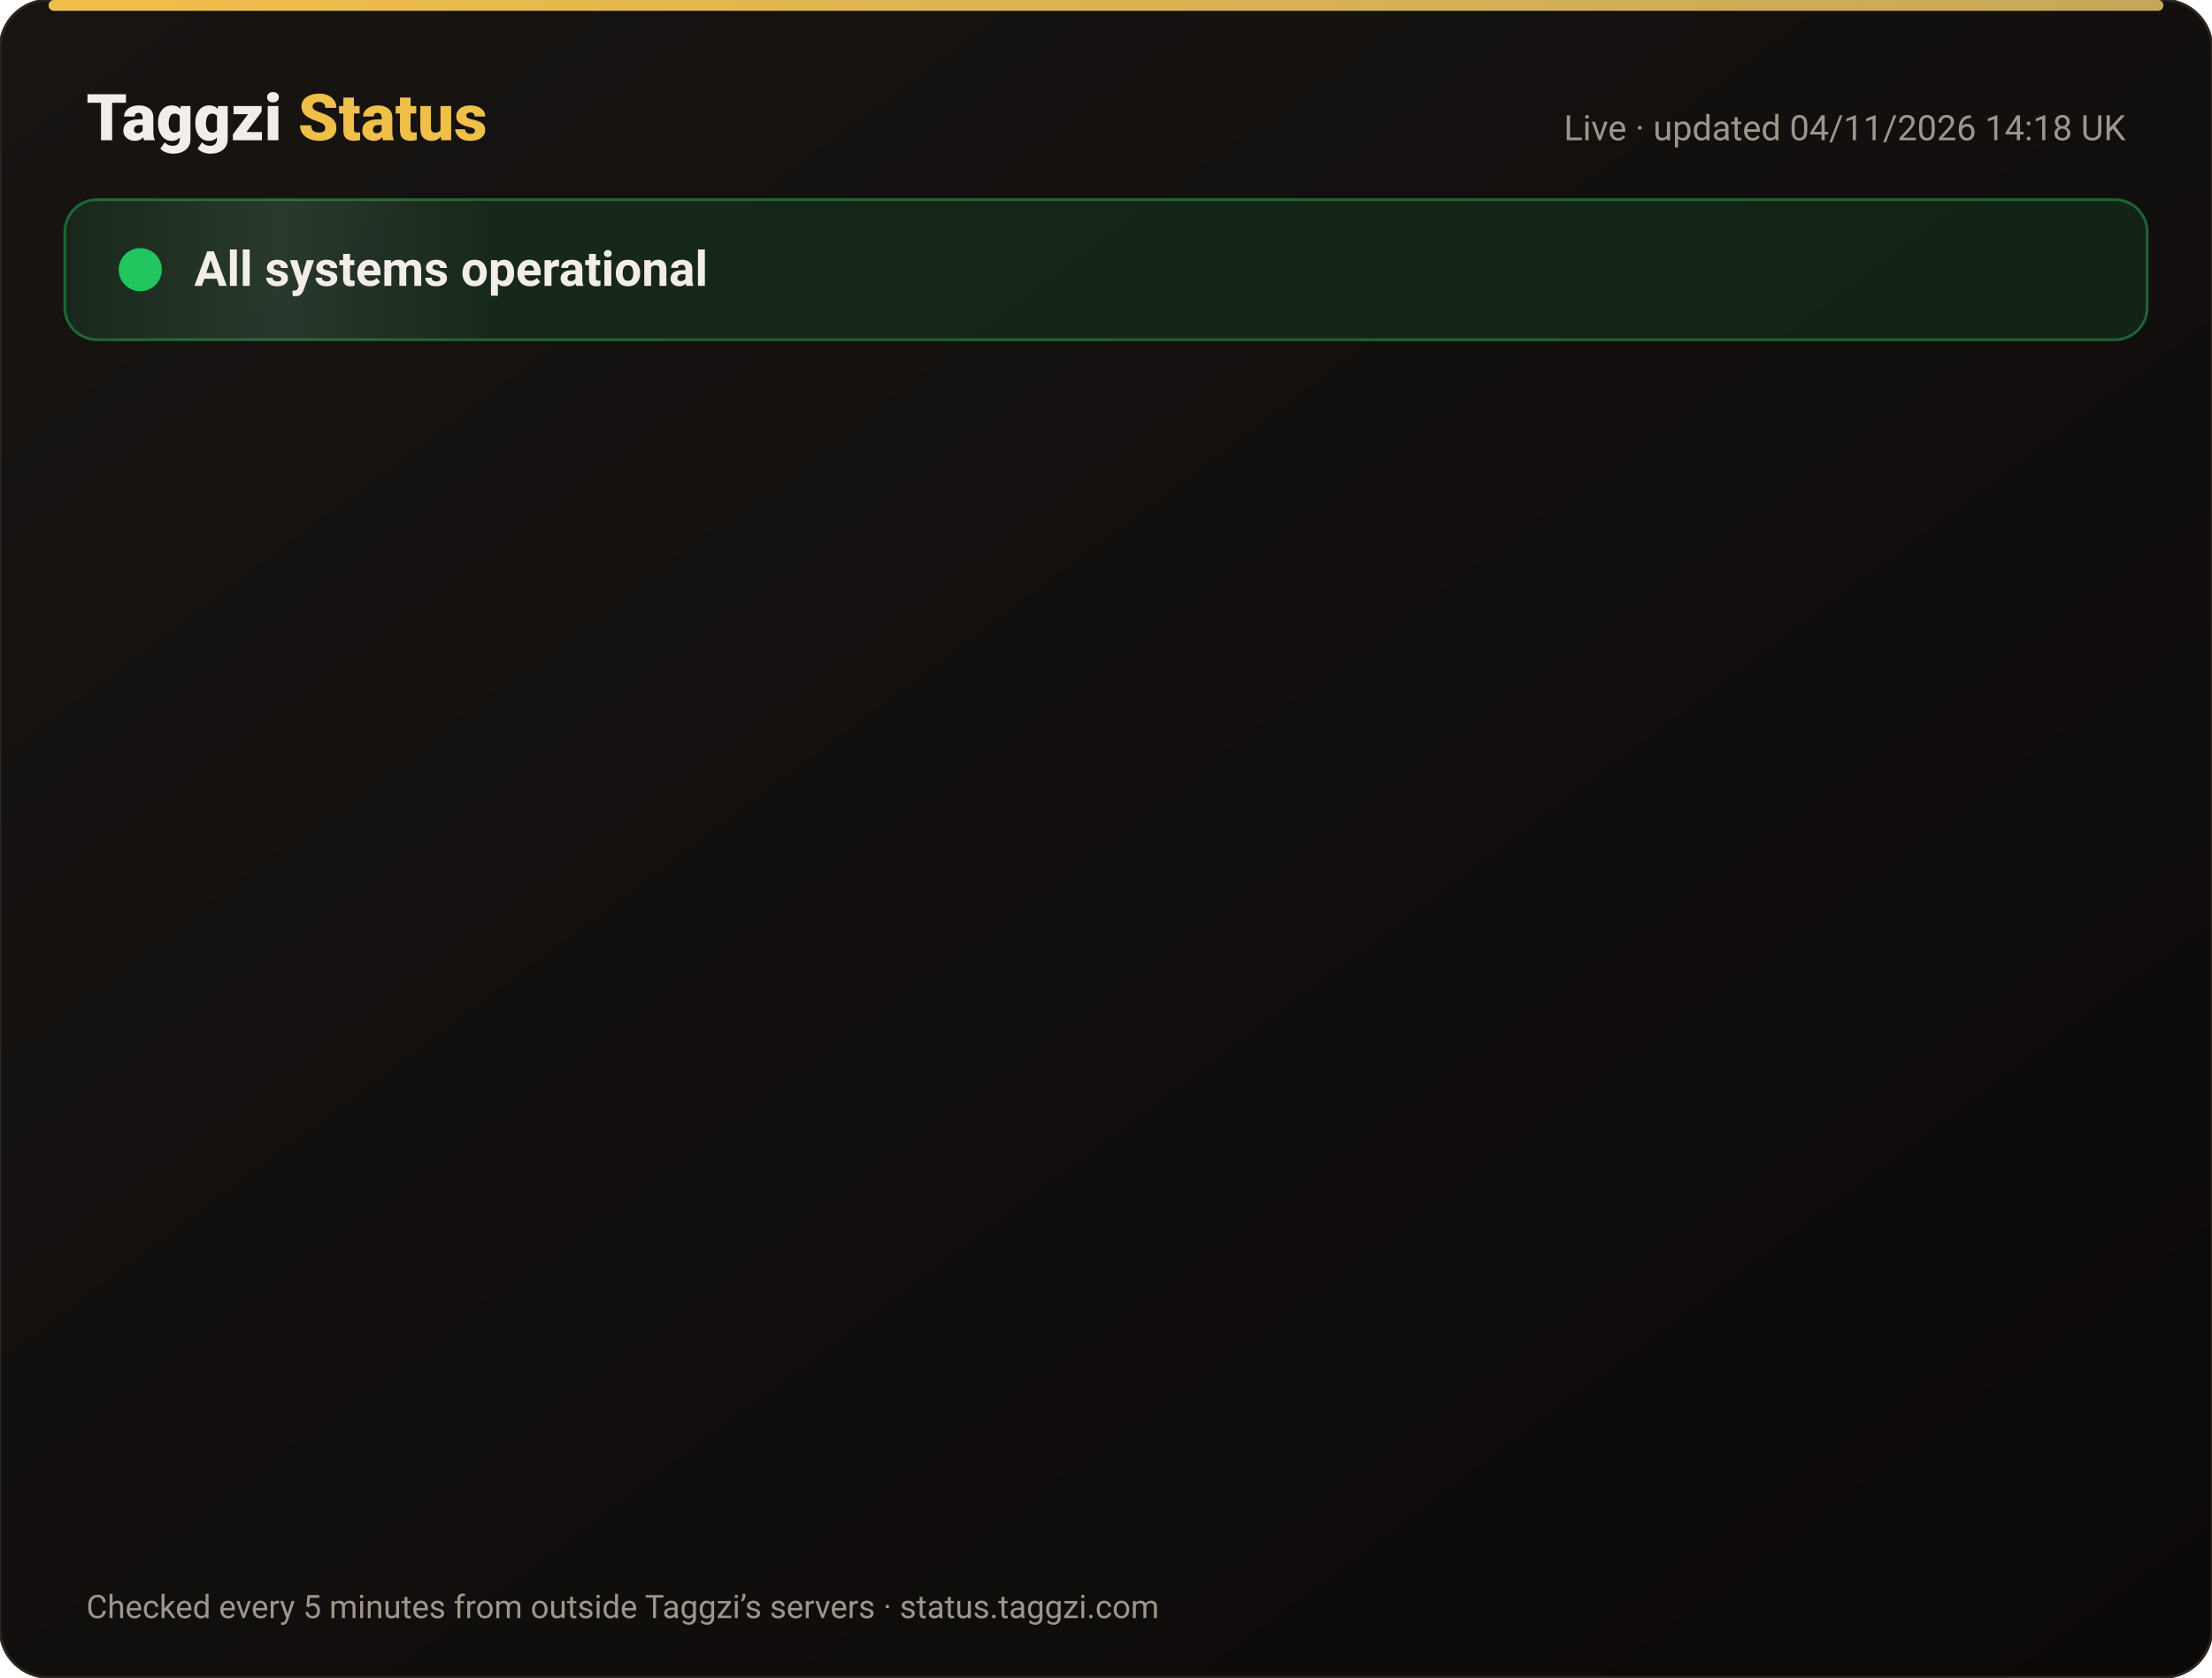
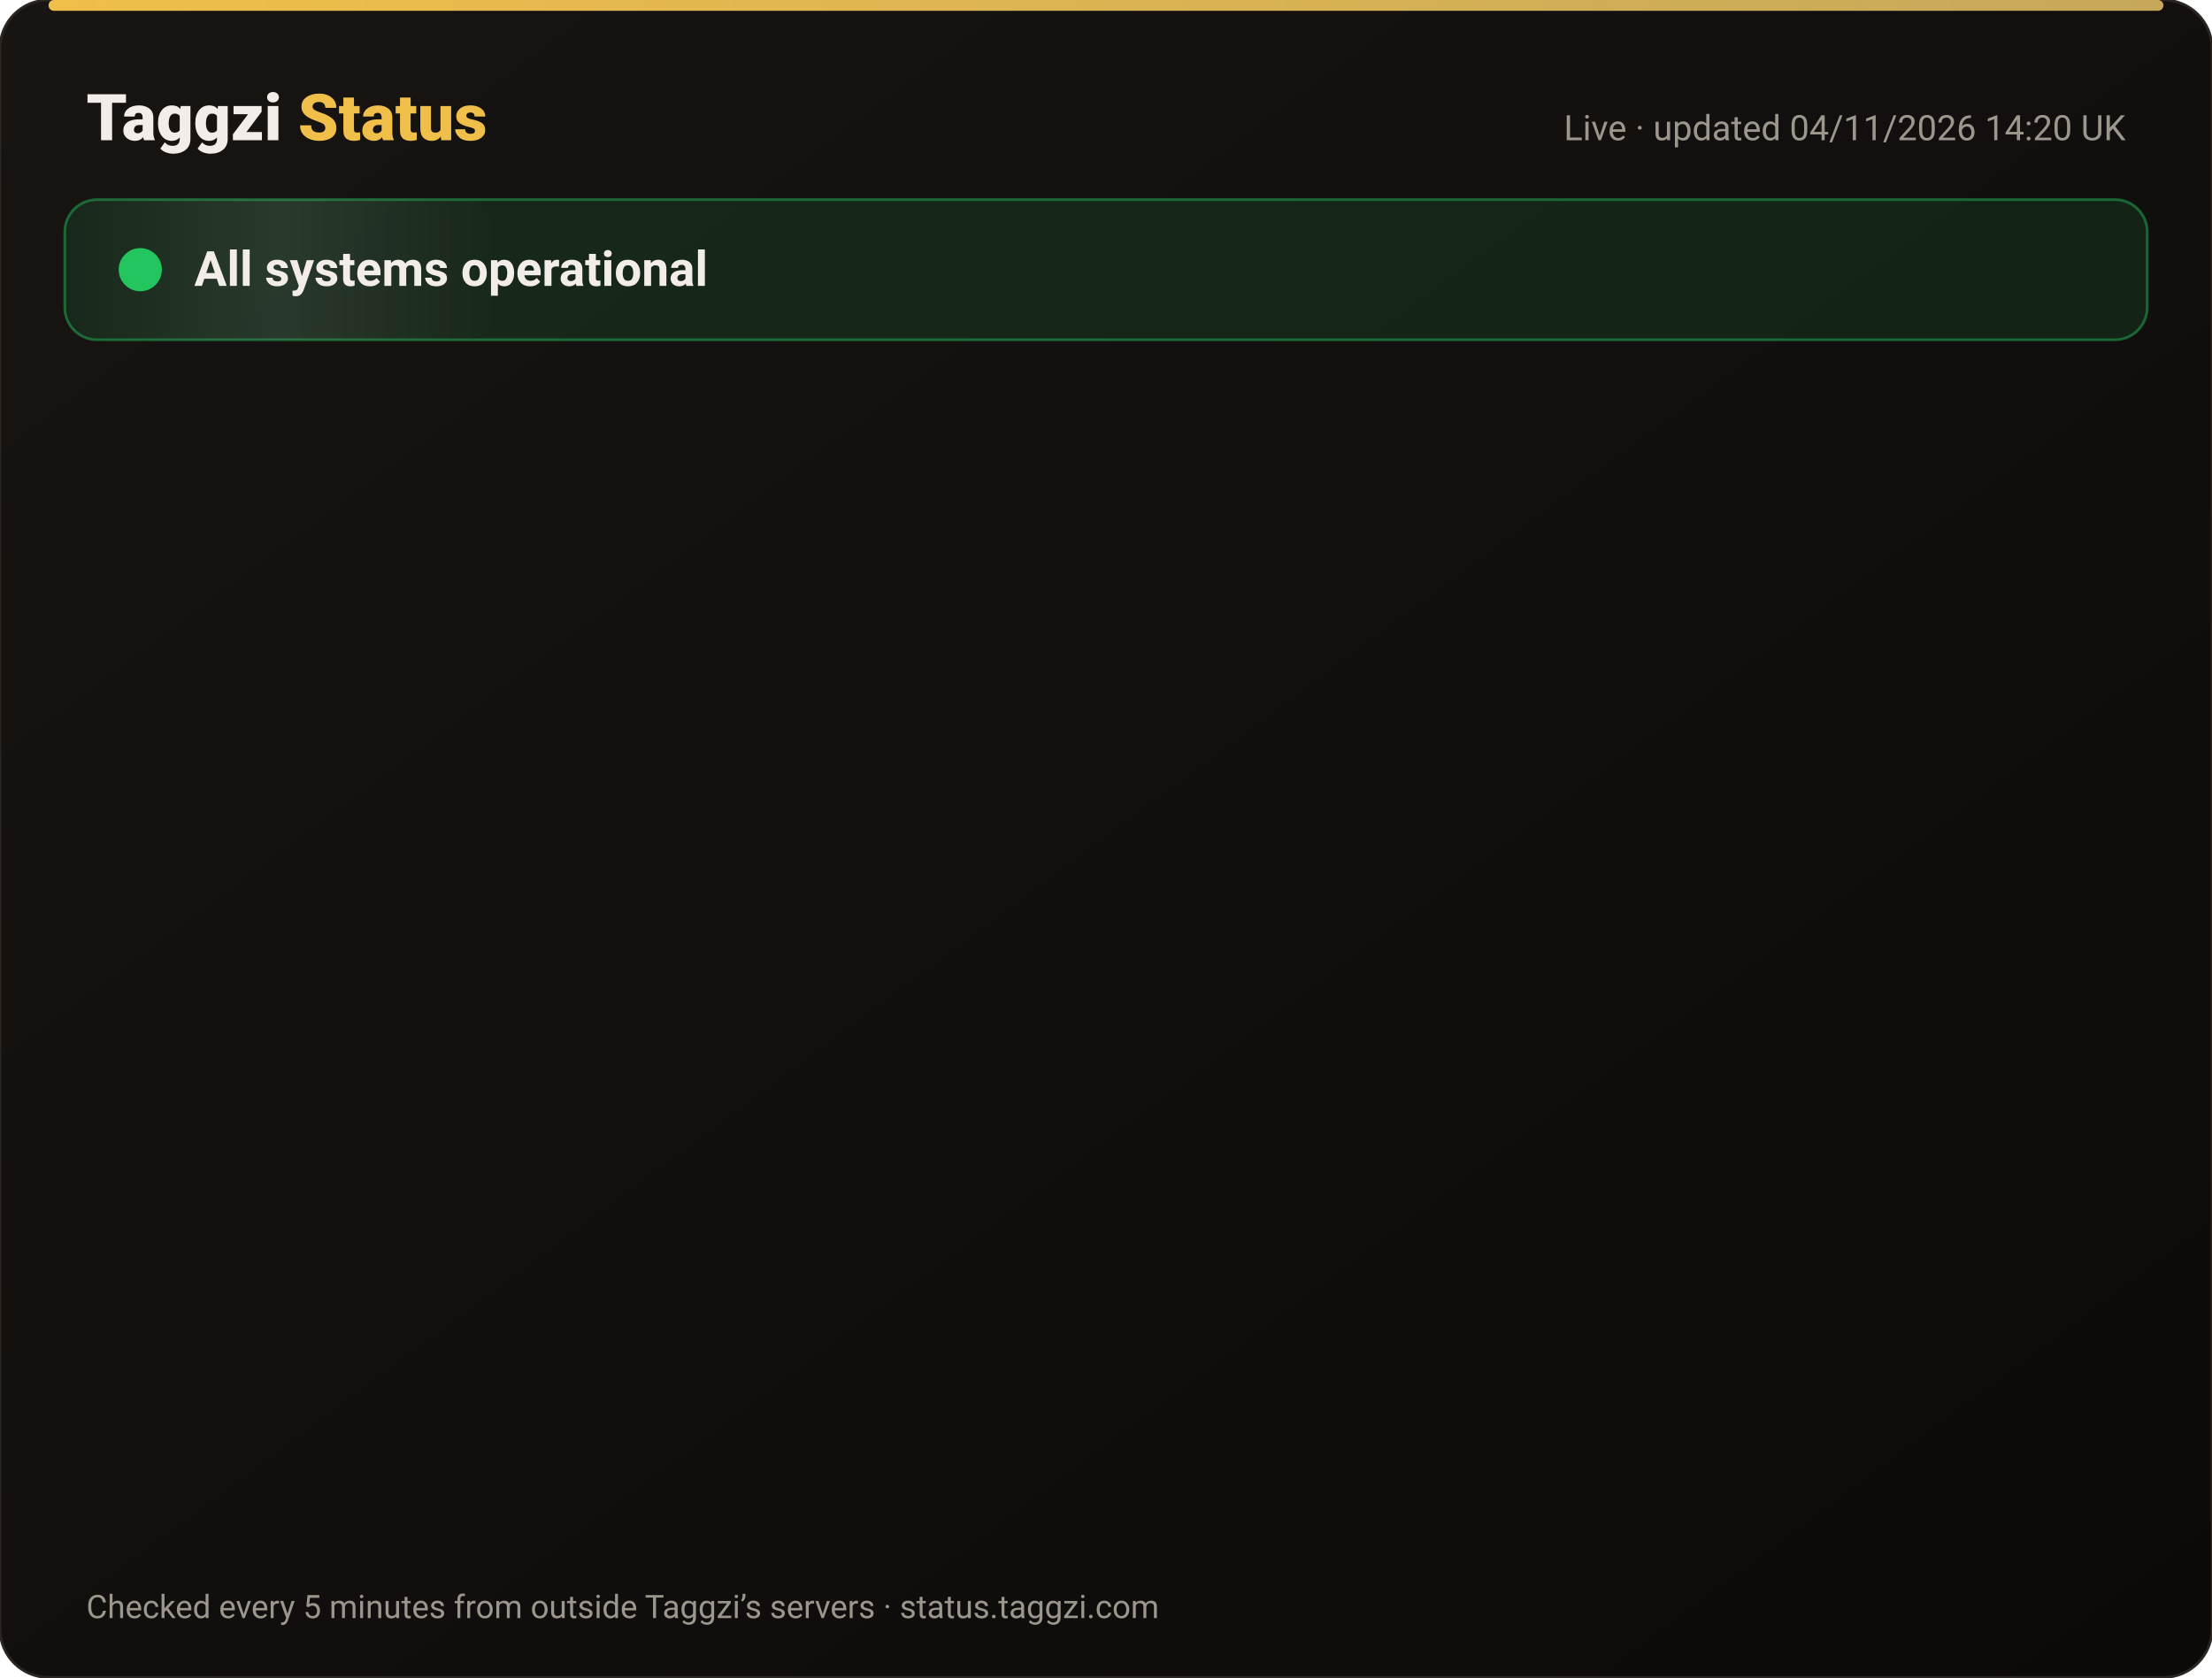
<svg xmlns="http://www.w3.org/2000/svg" width="820" height="622" viewBox="0 0 820 622" font-family="-apple-system,Segoe UI,Roboto,Helvetica,Arial,sans-serif">
  <defs>
    <linearGradient id="bg" x1="0" y1="0" x2="1" y2="1">
      <stop offset="0" stop-color="#171412" />
      <stop offset="1" stop-color="#0C0A09" />
    </linearGradient>
    <linearGradient id="gold" x1="0" x2="1">
      <stop offset="0" stop-color="#F0BF4A" />
      <stop offset="1" stop-color="#c6a85b" />
    </linearGradient>
    <linearGradient id="shine" x1="0" x2="1">
      <stop offset="0" stop-color="#fff" stop-opacity="0" />
      <stop offset=".5" stop-color="#fff" stop-opacity=".08" />
      <stop offset="1" stop-color="#fff" stop-opacity="0" />
    </linearGradient>
  </defs>
  <rect width="820" height="622" rx="18" fill="url(#bg)" stroke="#2a2521" />
  <rect x="18" y="0" width="784" height="4" rx="2" fill="url(#gold)" />
  <text x="32" y="52" font-size="24" font-weight="800" fill="#F2EDE8">Taggzi <tspan fill="#F0BF4A">Status</tspan>
  </text>
-   <text x="788" y="52" font-size="13" fill="#9C968C" text-anchor="end">Live · updated 04/11/2026 14:18 UK</text>
+   <text x="788" y="52" font-size="13" fill="#9C968C" text-anchor="end">Live · updated 04/11/2026 14:20 UK</text>
  <rect x="24" y="74" width="772" height="52" rx="12" fill="#22c55e" fill-opacity=".12" stroke="#22c55e" stroke-opacity=".45" />
  <rect x="24" y="74" width="160" height="52" rx="12" fill="url(#shine)">
    <animate attributeName="x" from="-160" to="820" dur="4s" repeatCount="indefinite" />
  </rect>
  <circle cx="52" cy="100" r="7" fill="#22c55e" />
  <circle cx="52" cy="100" r="7" fill="none" stroke="#22c55e" stroke-width="2">
    <animate attributeName="r" values="7;15;7" dur="2s" repeatCount="indefinite" />
    <animate attributeName="opacity" values=".9;0;.9" dur="2s" repeatCount="indefinite" />
  </circle>
  <text x="72" y="106" font-size="18" font-weight="700" fill="#F2EDE8">All systems operational</text>
  <g opacity="0">
    <animate attributeName="opacity" from="0" to="1" begin="0.00s" dur=".6s" fill="freeze" />
    <line x1="32" y1="188" x2="788" y2="188" stroke="#2a2521" />
    <circle cx="44" cy="166" r="6" fill="#22c55e">
      <animate attributeName="opacity" values="1;.45;1" dur="2.4s" begin="0.00s" repeatCount="indefinite" />
    </circle>
    <text x="62" y="171" font-size="15" font-weight="650" fill="#F2EDE8">Website</text>
    <text x="630" y="171" font-size="13" fill="#9C968C" text-anchor="end">99.96% uptime</text>
    <rect x="648" y="154" width="140" height="24" rx="12" fill="#22c55e" fill-opacity=".14" stroke="#22c55e" stroke-opacity=".5" />
    <text x="718" y="171" font-size="12" font-weight="700" fill="#22c55e" text-anchor="middle">Operational</text>
  </g>
  <g opacity="0">
    <animate attributeName="opacity" from="0" to="1" begin="0.15s" dur=".6s" fill="freeze" />
    <line x1="32" y1="234" x2="788" y2="234" stroke="#2a2521" />
    <circle cx="44" cy="212" r="6" fill="#22c55e">
      <animate attributeName="opacity" values="1;.45;1" dur="2.4s" begin="0.15s" repeatCount="indefinite" />
    </circle>
    <text x="62" y="217" font-size="15" font-weight="650" fill="#F2EDE8">Tag scans</text>
    <text x="630" y="217" font-size="13" fill="#9C968C" text-anchor="end">99.96% uptime</text>
    <rect x="648" y="200" width="140" height="24" rx="12" fill="#22c55e" fill-opacity=".14" stroke="#22c55e" stroke-opacity=".5" />
    <text x="718" y="217" font-size="12" font-weight="700" fill="#22c55e" text-anchor="middle">Operational</text>
  </g>
  <g opacity="0">
    <animate attributeName="opacity" from="0" to="1" begin="0.30s" dur=".6s" fill="freeze" />
    <line x1="32" y1="280" x2="788" y2="280" stroke="#2a2521" />
    <circle cx="44" cy="258" r="6" fill="#22c55e">
      <animate attributeName="opacity" values="1;.45;1" dur="2.4s" begin="0.30s" repeatCount="indefinite" />
    </circle>
    <text x="62" y="263" font-size="15" font-weight="650" fill="#F2EDE8">Manual tag lookup</text>
    <text x="630" y="263" font-size="13" fill="#9C968C" text-anchor="end">99.96% uptime</text>
    <rect x="648" y="246" width="140" height="24" rx="12" fill="#22c55e" fill-opacity=".14" stroke="#22c55e" stroke-opacity=".5" />
    <text x="718" y="263" font-size="12" font-weight="700" fill="#22c55e" text-anchor="middle">Operational</text>
  </g>
  <g opacity="0">
    <animate attributeName="opacity" from="0" to="1" begin="0.45s" dur=".6s" fill="freeze" />
    <line x1="32" y1="326" x2="788" y2="326" stroke="#2a2521" />
    <circle cx="44" cy="304" r="6" fill="#22c55e">
      <animate attributeName="opacity" values="1;.45;1" dur="2.4s" begin="0.45s" repeatCount="indefinite" />
    </circle>
    <text x="62" y="309" font-size="15" font-weight="650" fill="#F2EDE8">App &amp; login</text>
    <text x="630" y="309" font-size="13" fill="#9C968C" text-anchor="end">99.96% uptime</text>
    <rect x="648" y="292" width="140" height="24" rx="12" fill="#22c55e" fill-opacity=".14" stroke="#22c55e" stroke-opacity=".5" />
    <text x="718" y="309" font-size="12" font-weight="700" fill="#22c55e" text-anchor="middle">Operational</text>
  </g>
  <g opacity="0">
    <animate attributeName="opacity" from="0" to="1" begin="0.60s" dur=".6s" fill="freeze" />
    <line x1="32" y1="372" x2="788" y2="372" stroke="#2a2521" />
    <circle cx="44" cy="350" r="6" fill="#22c55e">
      <animate attributeName="opacity" values="1;.45;1" dur="2.4s" begin="0.60s" repeatCount="indefinite" />
    </circle>
    <text x="62" y="355" font-size="15" font-weight="650" fill="#F2EDE8">Community alerts</text>
    <text x="630" y="355" font-size="13" fill="#9C968C" text-anchor="end">99.96% uptime</text>
    <rect x="648" y="338" width="140" height="24" rx="12" fill="#22c55e" fill-opacity=".14" stroke="#22c55e" stroke-opacity=".5" />
    <text x="718" y="355" font-size="12" font-weight="700" fill="#22c55e" text-anchor="middle">Operational</text>
  </g>
  <g opacity="0">
    <animate attributeName="opacity" from="0" to="1" begin="0.75s" dur=".6s" fill="freeze" />
    <line x1="32" y1="418" x2="788" y2="418" stroke="#2a2521" />
    <circle cx="44" cy="396" r="6" fill="#22c55e">
      <animate attributeName="opacity" values="1;.45;1" dur="2.4s" begin="0.75s" repeatCount="indefinite" />
    </circle>
    <text x="62" y="401" font-size="15" font-weight="650" fill="#F2EDE8">Private calling</text>
    <text x="630" y="401" font-size="13" fill="#9C968C" text-anchor="end">99.96% uptime</text>
    <rect x="648" y="384" width="140" height="24" rx="12" fill="#22c55e" fill-opacity=".14" stroke="#22c55e" stroke-opacity=".5" />
    <text x="718" y="401" font-size="12" font-weight="700" fill="#22c55e" text-anchor="middle">Operational</text>
  </g>
  <g opacity="0">
    <animate attributeName="opacity" from="0" to="1" begin="0.90s" dur=".6s" fill="freeze" />
    <line x1="32" y1="464" x2="788" y2="464" stroke="#2a2521" />
    <circle cx="44" cy="442" r="6" fill="#22c55e">
      <animate attributeName="opacity" values="1;.45;1" dur="2.4s" begin="0.90s" repeatCount="indefinite" />
    </circle>
    <text x="62" y="447" font-size="15" font-weight="650" fill="#F2EDE8">Payments</text>
    <text x="630" y="447" font-size="13" fill="#9C968C" text-anchor="end">99.95% uptime</text>
    <rect x="648" y="430" width="140" height="24" rx="12" fill="#22c55e" fill-opacity=".14" stroke="#22c55e" stroke-opacity=".5" />
    <text x="718" y="447" font-size="12" font-weight="700" fill="#22c55e" text-anchor="middle">Operational</text>
  </g>
  <g opacity="0">
    <animate attributeName="opacity" from="0" to="1" begin="1.05s" dur=".6s" fill="freeze" />
    <line x1="32" y1="510" x2="788" y2="510" stroke="#2a2521" />
    <circle cx="44" cy="488" r="6" fill="#22c55e">
      <animate attributeName="opacity" values="1;.45;1" dur="2.4s" begin="1.05s" repeatCount="indefinite" />
    </circle>
    <text x="62" y="493" font-size="15" font-weight="650" fill="#F2EDE8">Email &amp; support</text>
    <text x="630" y="493" font-size="13" fill="#9C968C" text-anchor="end">99.96% uptime</text>
    <rect x="648" y="476" width="140" height="24" rx="12" fill="#22c55e" fill-opacity=".14" stroke="#22c55e" stroke-opacity=".5" />
    <text x="718" y="493" font-size="12" font-weight="700" fill="#22c55e" text-anchor="middle">Operational</text>
  </g>
  <g opacity="0">
    <animate attributeName="opacity" from="0" to="1" begin="1.20s" dur=".6s" fill="freeze" />
    <line x1="32" y1="556" x2="788" y2="556" stroke="#2a2521" />
    <circle cx="44" cy="534" r="6" fill="#22c55e">
      <animate attributeName="opacity" values="1;.45;1" dur="2.4s" begin="1.20s" repeatCount="indefinite" />
    </circle>
    <text x="62" y="539" font-size="15" font-weight="650" fill="#F2EDE8">Secure connection (SSL)</text>
    <text x="630" y="539" font-size="13" fill="#9C968C" text-anchor="end">100.00% uptime</text>
    <rect x="648" y="522" width="140" height="24" rx="12" fill="#22c55e" fill-opacity=".14" stroke="#22c55e" stroke-opacity=".5" />
    <text x="718" y="539" font-size="12" font-weight="700" fill="#22c55e" text-anchor="middle">Operational</text>
  </g>
  <text x="32" y="600" font-size="12" fill="#9C968C">Checked every 5 minutes from outside Taggzi’s servers · status.taggzi.com</text>
</svg>
